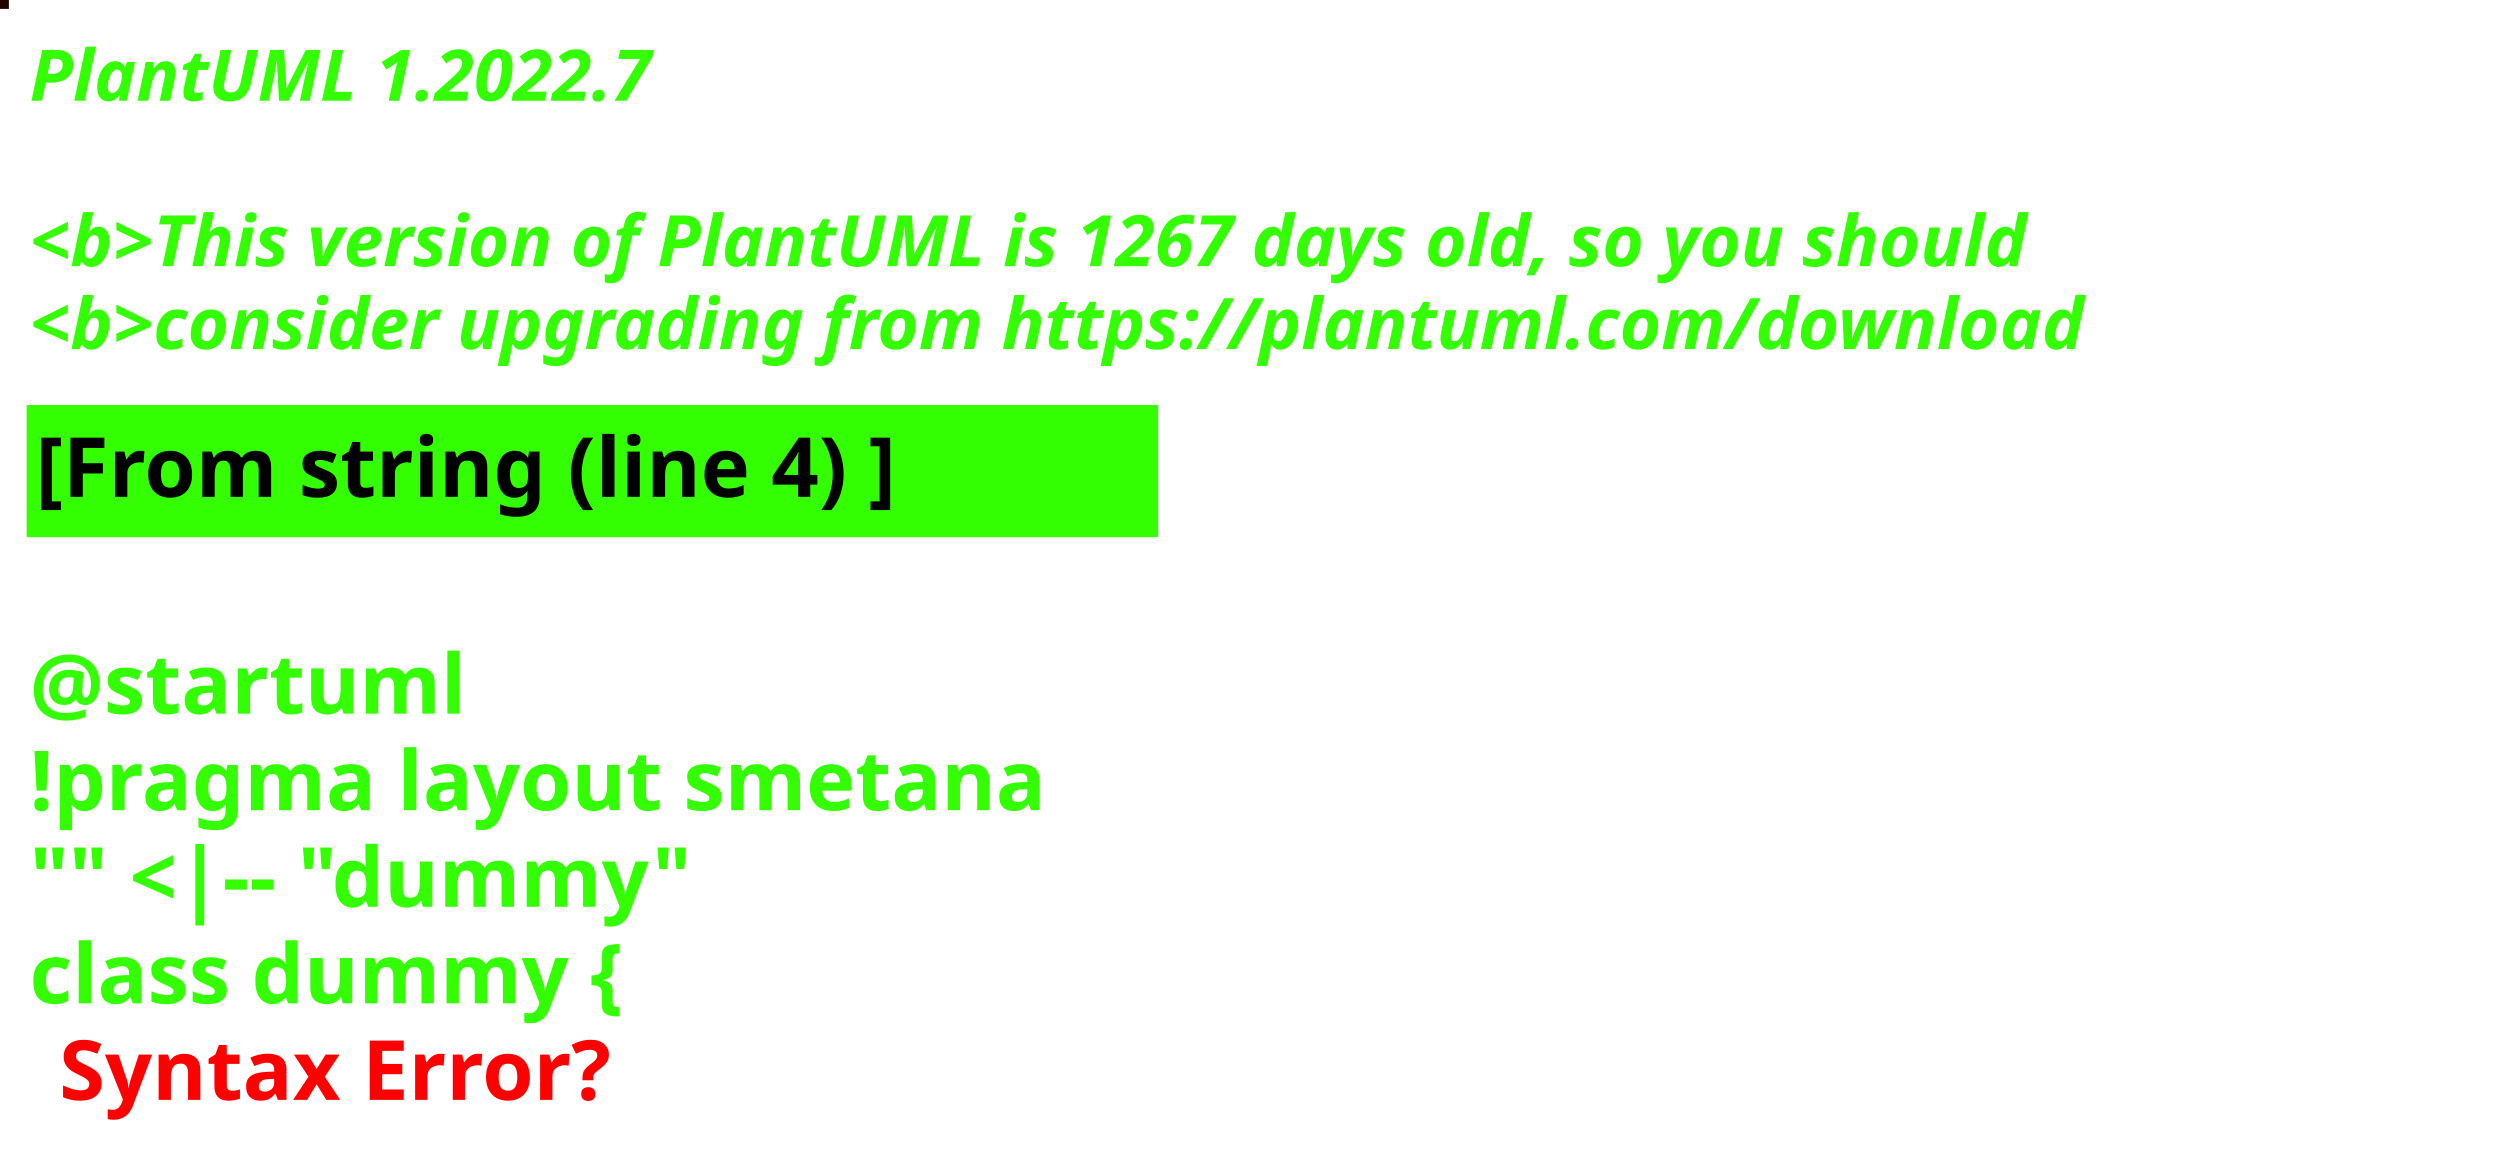
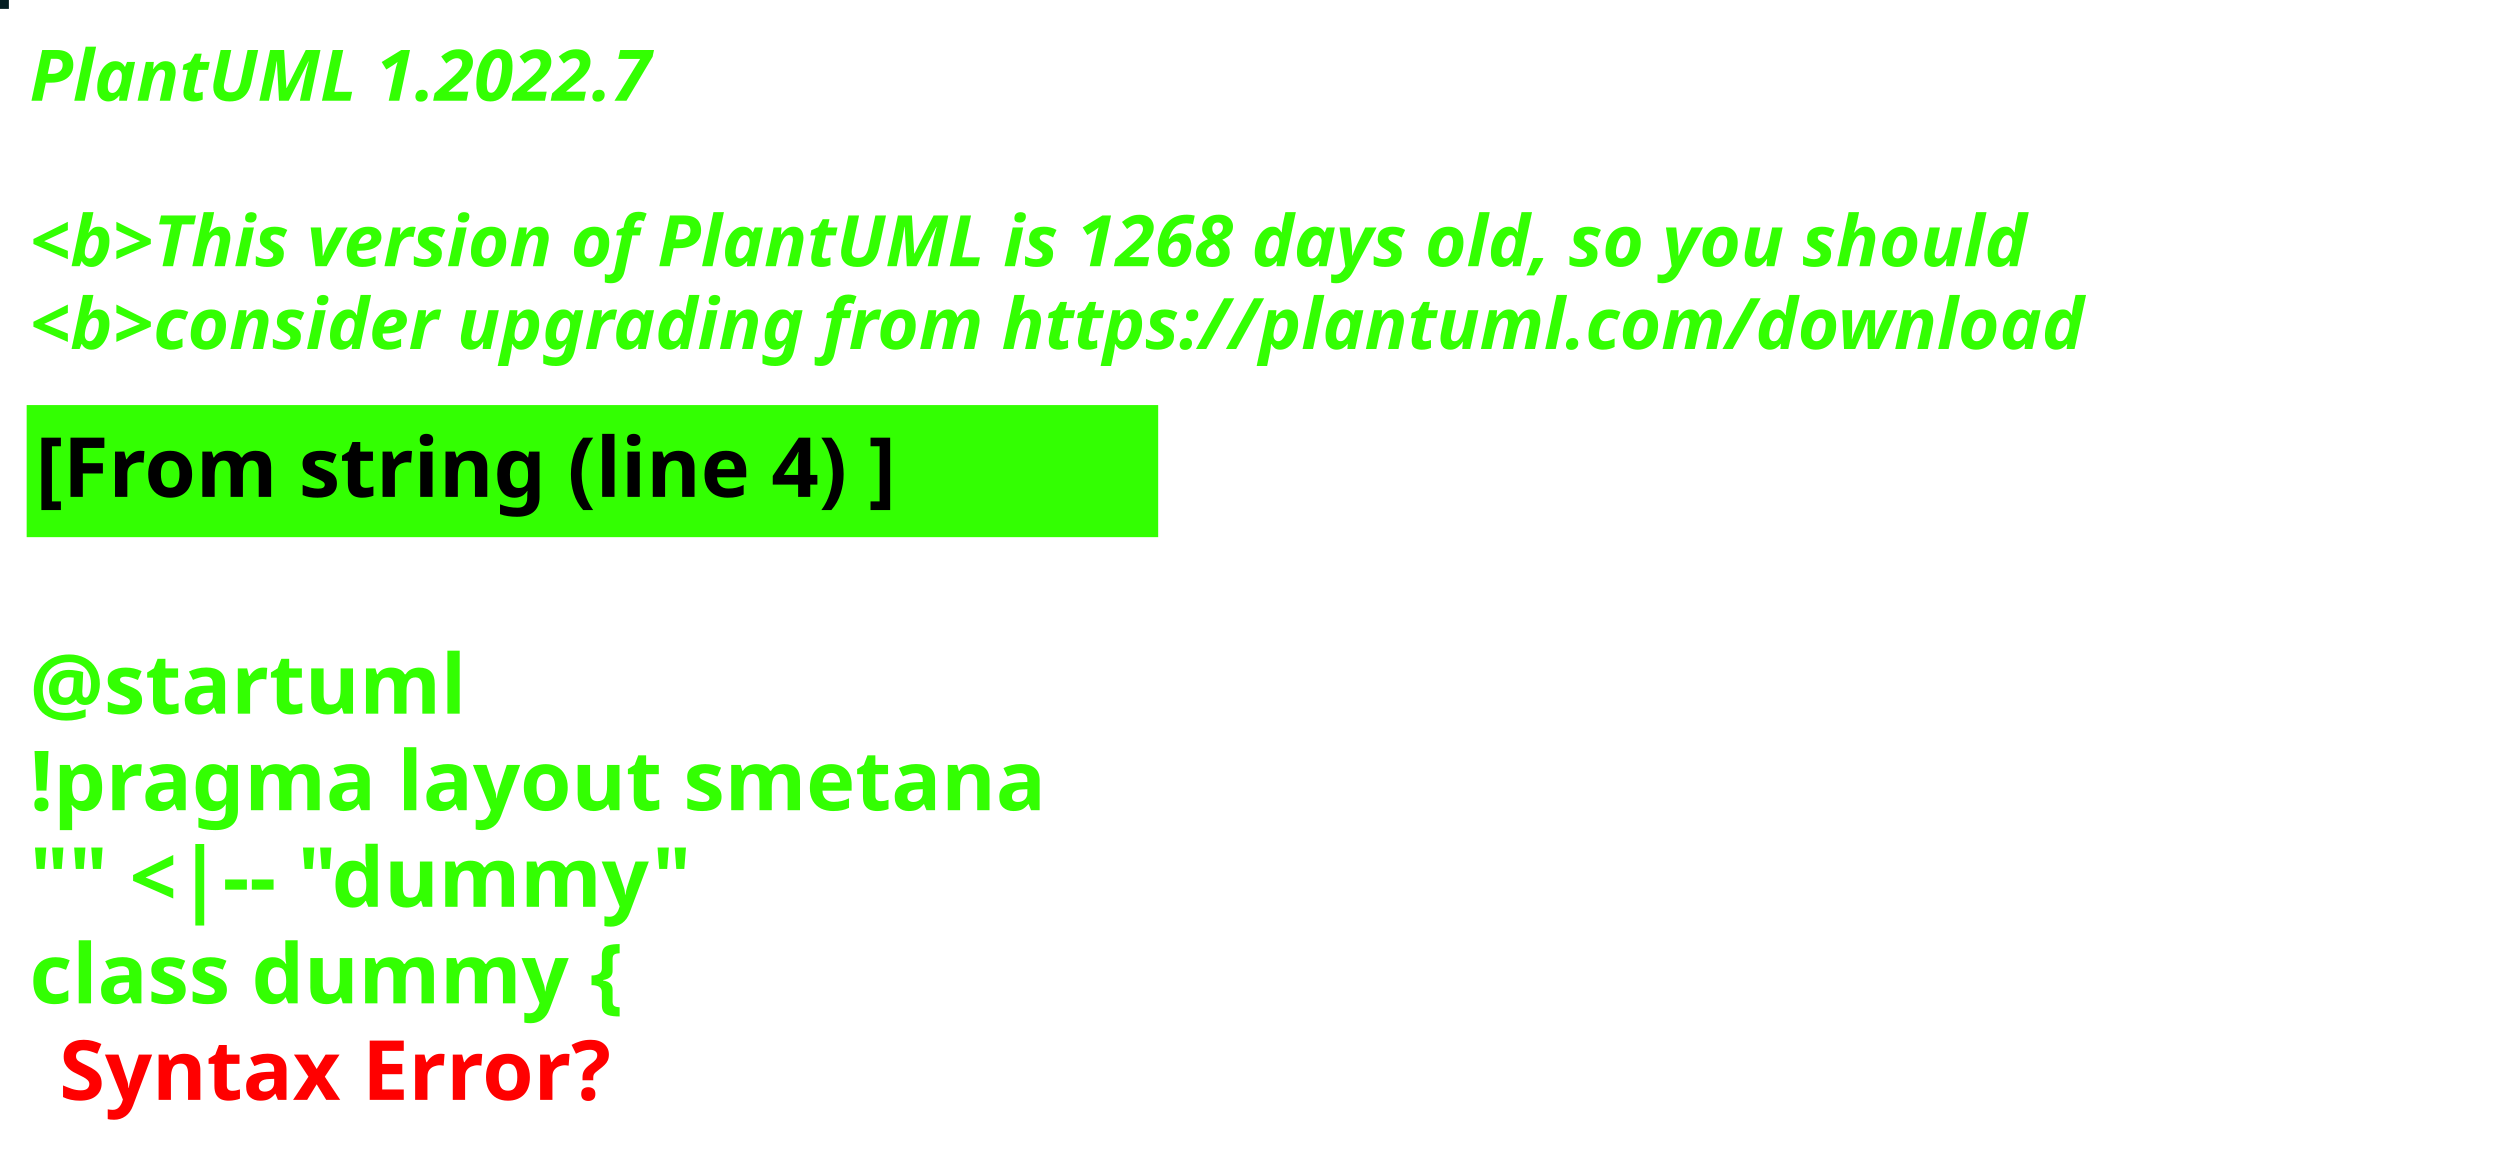
<svg xmlns="http://www.w3.org/2000/svg" contentStyleType="text/css" height="194px" preserveAspectRatio="none" style="width:422px;height:194px;background:#000000;" version="1.1" viewBox="0 0 422 194" width="422px" zoomAndPan="magnify">
  <defs />
  <g>
-     <rect fill="#200302" height="1" style="stroke:#200302;stroke-width:1.0;" width="1" x="0" y="0" />
+     <rect fill="#031D21" height="1" style="stroke:#031D21;stroke-width:1.0;" width="1" x="0" y="0" />
    <text fill="#33FF02" font-family="sans-serif" font-size="12" font-style="italic" font-weight="bold" lengthAdjust="spacing" textLength="127" x="5" y="17">PlantUML 1.2022.7</text>
    <text fill="#33FF02" font-family="sans-serif" font-size="12" font-style="italic" font-weight="bold" lengthAdjust="spacing" textLength="4" x="5" y="30.969"> </text>
-     <text fill="#33FF02" font-family="sans-serif" font-size="12" font-style="italic" font-weight="bold" lengthAdjust="spacing" textLength="407" x="5" y="44.938">&lt;b&gt;This version of PlantUML is 1267 days old, so you should</text>
+     <text fill="#33FF02" font-family="sans-serif" font-size="12" font-style="italic" font-weight="bold" lengthAdjust="spacing" textLength="407" x="5" y="44.938">&lt;b&gt;This version of PlantUML is 1268 days old, so you should</text>
    <text fill="#33FF02" font-family="sans-serif" font-size="12" font-style="italic" font-weight="bold" lengthAdjust="spacing" textLength="408" x="5" y="58.906">&lt;b&gt;consider upgrading from https://plantuml.com/download</text>
    <rect fill="#33FF02" height="21.297" style="stroke:#33FF02;stroke-width:1.0;" width="190" x="5" y="68.875" />
    <text fill="#000000" font-family="sans-serif" font-size="14" font-weight="bold" lengthAdjust="spacing" textLength="168" x="6" y="83.875">[From string (line 4) ]</text>
    <text fill="#33FF02" font-family="sans-serif" font-size="14" font-weight="bold" lengthAdjust="spacing" textLength="5" x="5" y="104.172"> </text>
    <text fill="#33FF02" font-family="sans-serif" font-size="14" font-weight="bold" lengthAdjust="spacing" textLength="79" x="5" y="120.469">@startuml</text>
    <text fill="#33FF02" font-family="sans-serif" font-size="14" font-weight="bold" lengthAdjust="spacing" textLength="190" x="5" y="136.766">!pragma layout smetana</text>
    <text fill="#33FF02" font-family="sans-serif" font-size="14" font-weight="bold" lengthAdjust="spacing" textLength="124" x="5" y="153.062">"" &lt;|-- "dummy"</text>
    <text fill="#33FF02" font-family="sans-serif" font-size="14" font-weight="bold" lengthAdjust="spacing" text-decoration="wavy underline" textLength="117" x="5" y="169.359">class dummy {</text>
    <text fill="#FF0000" font-family="sans-serif" font-size="14" font-weight="bold" lengthAdjust="spacing" textLength="106" x="10" y="185.656">Syntax Error?</text>
  </g>
</svg>
